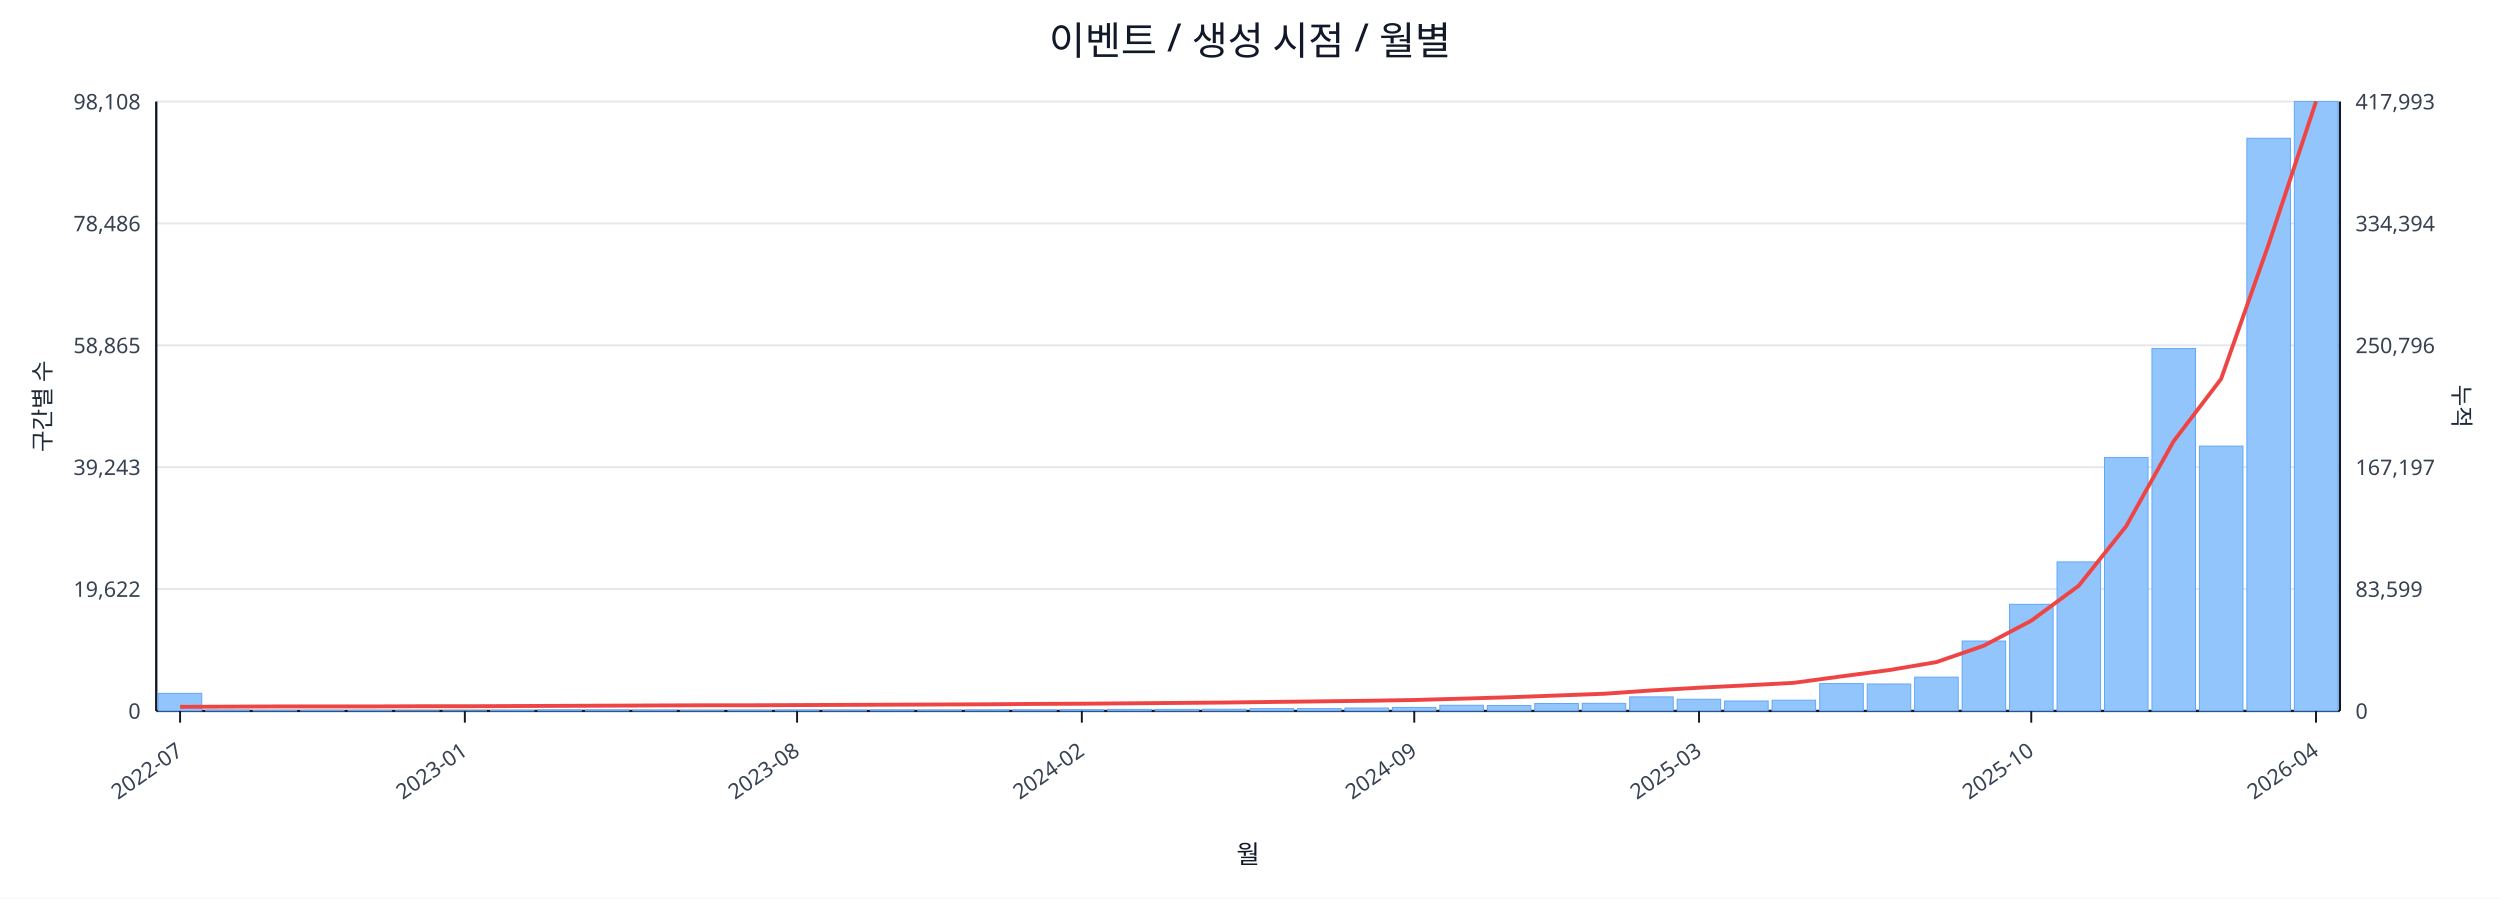
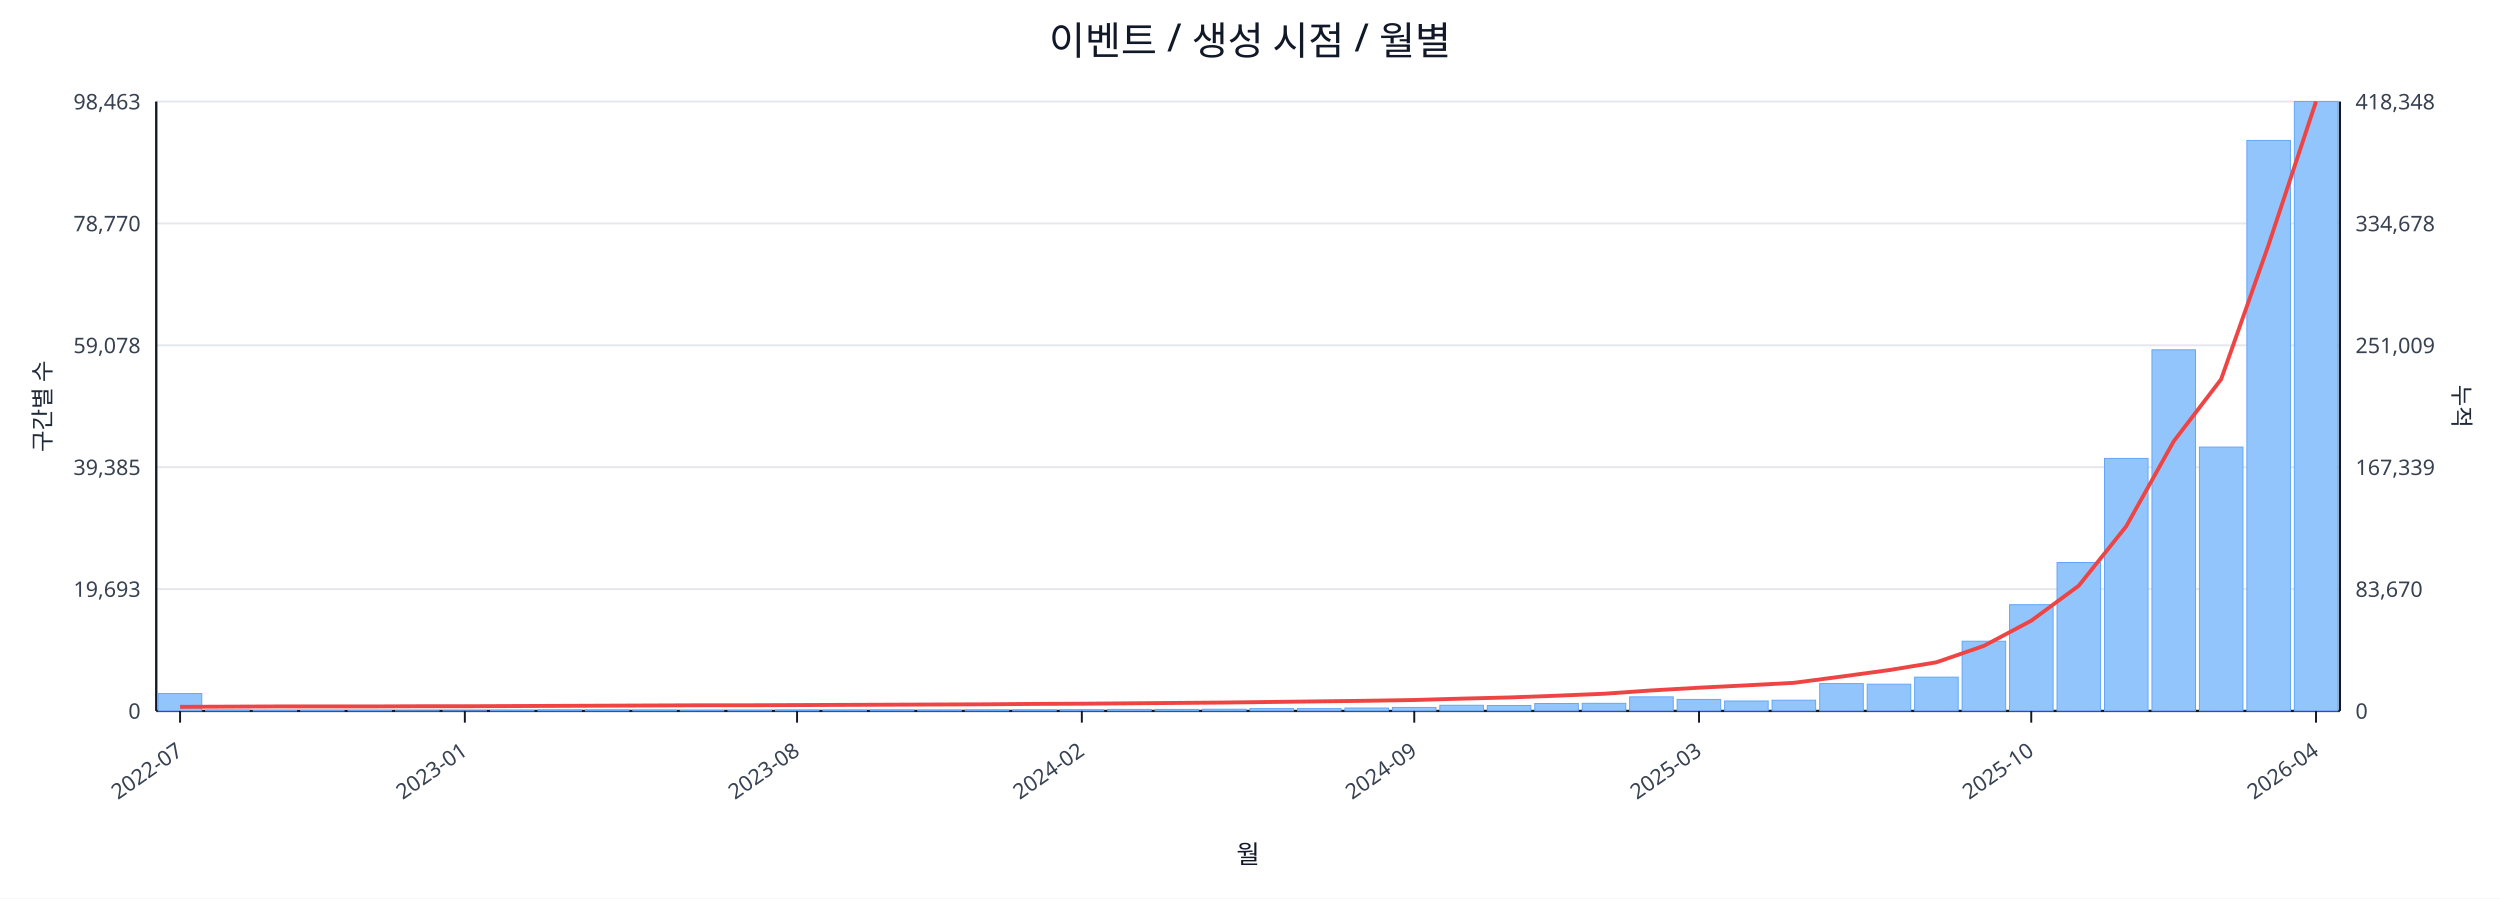
<svg xmlns="http://www.w3.org/2000/svg" width="1280" height="460" viewBox="0 0 1280 460">
  <rect x="0" y="0" width="100%" height="100%" fill="#ffffff" />
  <text x="640.0" y="28" font-size="20" text-anchor="middle" font-family="sans-serif" fill="#111827">이벤트 / 생성 시점 / 월별</text>
  <line x1="80.0" y1="52.0" x2="1198.0" y2="52.0" stroke="#e5e7eb" stroke-width="1" />
-   <text x="72.0" y="56.0" font-size="11" text-anchor="end" font-family="sans-serif" fill="#374151">98,108</text>
-   <text x="1206.0" y="56.0" font-size="11" text-anchor="start" font-family="sans-serif" fill="#374151">417,993</text>
+   <text x="72.0" y="56.0" font-size="11" text-anchor="end" font-family="sans-serif" fill="#374151">98,463</text>
+   <text x="1206.0" y="56.0" font-size="11" text-anchor="start" font-family="sans-serif" fill="#374151">418,348</text>
  <line x1="80.0" y1="114.4" x2="1198.0" y2="114.4" stroke="#e5e7eb" stroke-width="1" />
-   <text x="72.0" y="118.4" font-size="11" text-anchor="end" font-family="sans-serif" fill="#374151">78,486</text>
-   <text x="1206.0" y="118.4" font-size="11" text-anchor="start" font-family="sans-serif" fill="#374151">334,394</text>
+   <text x="72.0" y="118.4" font-size="11" text-anchor="end" font-family="sans-serif" fill="#374151">78,770</text>
+   <text x="1206.0" y="118.4" font-size="11" text-anchor="start" font-family="sans-serif" fill="#374151">334,678</text>
  <line x1="80.0" y1="176.8" x2="1198.0" y2="176.8" stroke="#e5e7eb" stroke-width="1" />
-   <text x="72.0" y="180.8" font-size="11" text-anchor="end" font-family="sans-serif" fill="#374151">58,865</text>
-   <text x="1206.0" y="180.8" font-size="11" text-anchor="start" font-family="sans-serif" fill="#374151">250,796</text>
+   <text x="72.0" y="180.8" font-size="11" text-anchor="end" font-family="sans-serif" fill="#374151">59,078</text>
+   <text x="1206.0" y="180.8" font-size="11" text-anchor="start" font-family="sans-serif" fill="#374151">251,009</text>
  <line x1="80.0" y1="239.2" x2="1198.0" y2="239.2" stroke="#e5e7eb" stroke-width="1" />
-   <text x="72.0" y="243.2" font-size="11" text-anchor="end" font-family="sans-serif" fill="#374151">39,243</text>
-   <text x="1206.0" y="243.2" font-size="11" text-anchor="start" font-family="sans-serif" fill="#374151">167,197</text>
+   <text x="72.0" y="243.2" font-size="11" text-anchor="end" font-family="sans-serif" fill="#374151">39,385</text>
+   <text x="1206.0" y="243.2" font-size="11" text-anchor="start" font-family="sans-serif" fill="#374151">167,339</text>
  <line x1="80.0" y1="301.6" x2="1198.0" y2="301.6" stroke="#e5e7eb" stroke-width="1" />
-   <text x="72.0" y="305.6" font-size="11" text-anchor="end" font-family="sans-serif" fill="#374151">19,622</text>
-   <text x="1206.0" y="305.6" font-size="11" text-anchor="start" font-family="sans-serif" fill="#374151">83,599</text>
+   <text x="72.0" y="305.6" font-size="11" text-anchor="end" font-family="sans-serif" fill="#374151">19,693</text>
+   <text x="1206.0" y="305.6" font-size="11" text-anchor="start" font-family="sans-serif" fill="#374151">83,670</text>
  <line x1="80.0" y1="364.0" x2="1198.0" y2="364.0" stroke="#e5e7eb" stroke-width="1" />
  <text x="72.0" y="368.0" font-size="11" text-anchor="end" font-family="sans-serif" fill="#374151">0</text>
  <text x="1206.0" y="368.0" font-size="11" text-anchor="start" font-family="sans-serif" fill="#374151">0</text>
  <line x1="80.0" y1="364.0" x2="1198.0" y2="364.0" stroke="#111827" stroke-width="1.2" />
  <line x1="80.0" y1="52.0" x2="80.0" y2="364.0" stroke="#111827" stroke-width="1.2" />
  <line x1="1198.0" y1="52.0" x2="1198.0" y2="364.0" stroke="#111827" stroke-width="1.2" />
-   <rect x="81.0" y="355.0" width="22.3" height="9.0" fill="#93c5fd" stroke="#60a5fa" stroke-width="0.5" />
+   <rect x="81.0" y="355.1" width="22.3" height="8.9" fill="#93c5fd" stroke="#60a5fa" stroke-width="0.5" />
  <rect x="105.3" y="363.6" width="22.3" height="0.4" fill="#93c5fd" stroke="#60a5fa" stroke-width="0.5" />
  <rect x="129.6" y="363.8" width="22.3" height="0.2" fill="#93c5fd" stroke="#60a5fa" stroke-width="0.5" />
  <rect x="153.9" y="363.8" width="22.3" height="0.2" fill="#93c5fd" stroke="#60a5fa" stroke-width="0.5" />
  <rect x="178.2" y="363.8" width="22.3" height="0.2" fill="#93c5fd" stroke="#60a5fa" stroke-width="0.5" />
  <rect x="202.5" y="363.9" width="22.3" height="0.1" fill="#93c5fd" stroke="#60a5fa" stroke-width="0.5" />
  <rect x="226.8" y="363.9" width="22.3" height="0.1" fill="#93c5fd" stroke="#60a5fa" stroke-width="0.5" />
  <rect x="251.1" y="363.7" width="22.3" height="0.3" fill="#93c5fd" stroke="#60a5fa" stroke-width="0.5" />
  <rect x="275.4" y="363.5" width="22.3" height="0.5" fill="#93c5fd" stroke="#60a5fa" stroke-width="0.5" />
  <rect x="299.7" y="363.5" width="22.3" height="0.5" fill="#93c5fd" stroke="#60a5fa" stroke-width="0.5" />
  <rect x="324.0" y="363.6" width="22.3" height="0.4" fill="#93c5fd" stroke="#60a5fa" stroke-width="0.5" />
  <rect x="348.3" y="363.8" width="22.3" height="0.2" fill="#93c5fd" stroke="#60a5fa" stroke-width="0.5" />
  <rect x="372.7" y="363.7" width="22.3" height="0.3" fill="#93c5fd" stroke="#60a5fa" stroke-width="0.5" />
  <rect x="397.0" y="363.6" width="22.3" height="0.4" fill="#93c5fd" stroke="#60a5fa" stroke-width="0.5" />
  <rect x="421.3" y="363.6" width="22.3" height="0.4" fill="#93c5fd" stroke="#60a5fa" stroke-width="0.5" />
  <rect x="445.6" y="363.5" width="22.3" height="0.5" fill="#93c5fd" stroke="#60a5fa" stroke-width="0.5" />
  <rect x="469.9" y="363.6" width="22.3" height="0.4" fill="#93c5fd" stroke="#60a5fa" stroke-width="0.5" />
  <rect x="494.2" y="363.5" width="22.3" height="0.5" fill="#93c5fd" stroke="#60a5fa" stroke-width="0.5" />
  <rect x="518.5" y="363.5" width="22.3" height="0.5" fill="#93c5fd" stroke="#60a5fa" stroke-width="0.5" />
  <rect x="542.8" y="363.4" width="22.3" height="0.6" fill="#93c5fd" stroke="#60a5fa" stroke-width="0.5" />
  <rect x="567.1" y="363.2" width="22.3" height="0.8" fill="#93c5fd" stroke="#60a5fa" stroke-width="0.5" />
  <rect x="591.4" y="363.2" width="22.3" height="0.8" fill="#93c5fd" stroke="#60a5fa" stroke-width="0.5" />
  <rect x="615.7" y="363.1" width="22.3" height="0.9" fill="#93c5fd" stroke="#60a5fa" stroke-width="0.5" />
  <rect x="640.0" y="362.8" width="22.3" height="1.2" fill="#93c5fd" stroke="#60a5fa" stroke-width="0.5" />
  <rect x="664.3" y="362.8" width="22.3" height="1.2" fill="#93c5fd" stroke="#60a5fa" stroke-width="0.5" />
  <rect x="688.6" y="362.5" width="22.3" height="1.5" fill="#93c5fd" stroke="#60a5fa" stroke-width="0.5" />
  <rect x="712.9" y="362.2" width="22.3" height="1.8" fill="#93c5fd" stroke="#60a5fa" stroke-width="0.5" />
  <rect x="737.2" y="361.1" width="22.3" height="2.9" fill="#93c5fd" stroke="#60a5fa" stroke-width="0.5" />
  <rect x="761.5" y="361.2" width="22.3" height="2.8" fill="#93c5fd" stroke="#60a5fa" stroke-width="0.5" />
  <rect x="785.8" y="360.2" width="22.3" height="3.8" fill="#93c5fd" stroke="#60a5fa" stroke-width="0.5" />
  <rect x="810.1" y="360.1" width="22.3" height="3.9" fill="#93c5fd" stroke="#60a5fa" stroke-width="0.5" />
  <rect x="834.4" y="356.8" width="22.3" height="7.2" fill="#93c5fd" stroke="#60a5fa" stroke-width="0.5" />
-   <rect x="858.7" y="358.0" width="22.3" height="6.0" fill="#93c5fd" stroke="#60a5fa" stroke-width="0.5" />
+   <rect x="858.7" y="358.1" width="22.3" height="5.9" fill="#93c5fd" stroke="#60a5fa" stroke-width="0.5" />
  <rect x="883.0" y="358.9" width="22.3" height="5.1" fill="#93c5fd" stroke="#60a5fa" stroke-width="0.5" />
  <rect x="907.3" y="358.5" width="22.3" height="5.5" fill="#93c5fd" stroke="#60a5fa" stroke-width="0.5" />
  <rect x="931.7" y="350.0" width="22.3" height="14.0" fill="#93c5fd" stroke="#60a5fa" stroke-width="0.5" />
-   <rect x="956.0" y="350.2" width="22.3" height="13.8" fill="#93c5fd" stroke="#60a5fa" stroke-width="0.5" />
+   <rect x="956.0" y="350.3" width="22.3" height="13.7" fill="#93c5fd" stroke="#60a5fa" stroke-width="0.5" />
  <rect x="980.3" y="346.7" width="22.3" height="17.3" fill="#93c5fd" stroke="#60a5fa" stroke-width="0.5" />
-   <rect x="1004.6" y="328.2" width="22.3" height="35.8" fill="#93c5fd" stroke="#60a5fa" stroke-width="0.5" />
-   <rect x="1028.9" y="309.4" width="22.3" height="54.6" fill="#93c5fd" stroke="#60a5fa" stroke-width="0.5" />
-   <rect x="1053.2" y="287.7" width="22.3" height="76.3" fill="#93c5fd" stroke="#60a5fa" stroke-width="0.5" />
-   <rect x="1077.5" y="234.2" width="22.3" height="129.8" fill="#93c5fd" stroke="#60a5fa" stroke-width="0.5" />
-   <rect x="1101.8" y="178.4" width="22.3" height="185.6" fill="#93c5fd" stroke="#60a5fa" stroke-width="0.5" />
-   <rect x="1126.1" y="228.4" width="22.3" height="135.6" fill="#93c5fd" stroke="#60a5fa" stroke-width="0.5" />
-   <rect x="1150.4" y="70.8" width="22.3" height="293.2" fill="#93c5fd" stroke="#60a5fa" stroke-width="0.5" />
+   <rect x="1004.6" y="328.3" width="22.3" height="35.7" fill="#93c5fd" stroke="#60a5fa" stroke-width="0.5" />
+   <rect x="1028.9" y="309.6" width="22.3" height="54.4" fill="#93c5fd" stroke="#60a5fa" stroke-width="0.5" />
+   <rect x="1053.2" y="288.0" width="22.3" height="76.0" fill="#93c5fd" stroke="#60a5fa" stroke-width="0.5" />
+   <rect x="1077.5" y="234.7" width="22.3" height="129.3" fill="#93c5fd" stroke="#60a5fa" stroke-width="0.5" />
+   <rect x="1101.8" y="179.1" width="22.3" height="184.9" fill="#93c5fd" stroke="#60a5fa" stroke-width="0.5" />
+   <rect x="1126.1" y="228.9" width="22.3" height="135.1" fill="#93c5fd" stroke="#60a5fa" stroke-width="0.5" />
+   <rect x="1150.4" y="71.9" width="22.3" height="292.1" fill="#93c5fd" stroke="#60a5fa" stroke-width="0.5" />
  <rect x="1174.7" y="52.0" width="22.3" height="312.0" fill="#93c5fd" stroke="#60a5fa" stroke-width="0.5" />
-   <polyline fill="none" stroke="#ef4444" stroke-width="2" points="92.2,361.9 116.5,361.8 140.8,361.7 165.1,361.7 189.4,361.7 213.7,361.6 238.0,361.6 262.3,361.5 286.6,361.4 310.9,361.3 335.2,361.2 359.5,361.1 383.8,361.1 408.1,361.0 432.4,360.9 456.7,360.8 481.0,360.7 505.3,360.6 529.6,360.4 553.9,360.3 578.2,360.1 602.5,359.9 626.8,359.7 651.2,359.4 675.5,359.1 699.8,358.8 724.1,358.4 748.4,357.7 772.7,357.0 797.0,356.1 821.3,355.2 845.6,353.5 869.9,352.1 894.2,350.9 918.5,349.6 942.8,346.3 967.1,343.1 991.4,339.0 1015.7,330.6 1040.0,317.8 1064.3,299.9 1088.6,269.4 1112.9,225.9 1137.2,194.0 1161.5,125.2 1185.8,52.0" />
+   <polyline fill="none" stroke="#ef4444" stroke-width="2" points="92.2,361.9 116.5,361.8 140.8,361.7 165.1,361.7 189.4,361.7 213.7,361.6 238.0,361.6 262.3,361.5 286.6,361.4 310.9,361.3 335.2,361.2 359.5,361.1 383.8,361.1 408.1,361.0 432.4,360.9 456.7,360.8 481.0,360.7 505.3,360.6 529.6,360.4 553.9,360.3 578.2,360.1 602.5,359.9 626.8,359.7 651.2,359.4 675.5,359.1 699.8,358.8 724.1,358.4 748.4,357.7 772.7,357.1 797.0,356.2 821.3,355.2 845.6,353.5 869.9,352.1 894.2,350.9 918.5,349.6 942.8,346.4 967.1,343.1 991.4,339.1 1015.7,330.7 1040.0,317.8 1064.3,299.9 1088.6,269.5 1112.9,226.0 1137.2,194.2 1161.5,125.4 1185.8,52.0" />
  <line x1="92.2" y1="364.0" x2="92.2" y2="370.0" stroke="#111827" stroke-width="1" />
  <text x="94.2" y="386.0" font-size="11" text-anchor="end" transform="rotate(-35 94.2 386.0)" font-family="sans-serif" fill="#374151">2022-07</text>
  <line x1="238.0" y1="364.0" x2="238.0" y2="370.0" stroke="#111827" stroke-width="1" />
  <text x="240.0" y="386.0" font-size="11" text-anchor="end" transform="rotate(-35 240.0 386.0)" font-family="sans-serif" fill="#374151">2023-01</text>
  <line x1="408.1" y1="364.0" x2="408.1" y2="370.0" stroke="#111827" stroke-width="1" />
  <text x="410.1" y="386.0" font-size="11" text-anchor="end" transform="rotate(-35 410.1 386.0)" font-family="sans-serif" fill="#374151">2023-08</text>
  <line x1="553.9" y1="364.0" x2="553.9" y2="370.0" stroke="#111827" stroke-width="1" />
  <text x="555.9" y="386.0" font-size="11" text-anchor="end" transform="rotate(-35 555.9 386.0)" font-family="sans-serif" fill="#374151">2024-02</text>
  <line x1="724.1" y1="364.0" x2="724.1" y2="370.0" stroke="#111827" stroke-width="1" />
  <text x="726.1" y="386.0" font-size="11" text-anchor="end" transform="rotate(-35 726.1 386.0)" font-family="sans-serif" fill="#374151">2024-09</text>
  <line x1="869.9" y1="364.0" x2="869.9" y2="370.0" stroke="#111827" stroke-width="1" />
  <text x="871.9" y="386.0" font-size="11" text-anchor="end" transform="rotate(-35 871.9 386.0)" font-family="sans-serif" fill="#374151">2025-03</text>
  <line x1="1040.0" y1="364.0" x2="1040.0" y2="370.0" stroke="#111827" stroke-width="1" />
  <text x="1042.0" y="386.0" font-size="11" text-anchor="end" transform="rotate(-35 1042.0 386.0)" font-family="sans-serif" fill="#374151">2025-10</text>
  <line x1="1185.8" y1="364.0" x2="1185.8" y2="370.0" stroke="#111827" stroke-width="1" />
  <text x="1187.8" y="386.0" font-size="11" text-anchor="end" transform="rotate(-35 1187.8 386.0)" font-family="sans-serif" fill="#374151">2026-04</text>
  <text x="26" y="208.0" font-size="12" transform="rotate(-90 26 208.0)" text-anchor="middle" font-family="sans-serif" fill="#1f2937">구간별 수</text>
  <text x="1256.0" y="208.0" font-size="12" transform="rotate(90 1256.0 208.0)" text-anchor="middle" font-family="sans-serif" fill="#1f2937">누적</text>
  <text x="639.0" y="442.0" font-size="13" text-anchor="middle" font-family="sans-serif" fill="#111827">월</text>
</svg>
